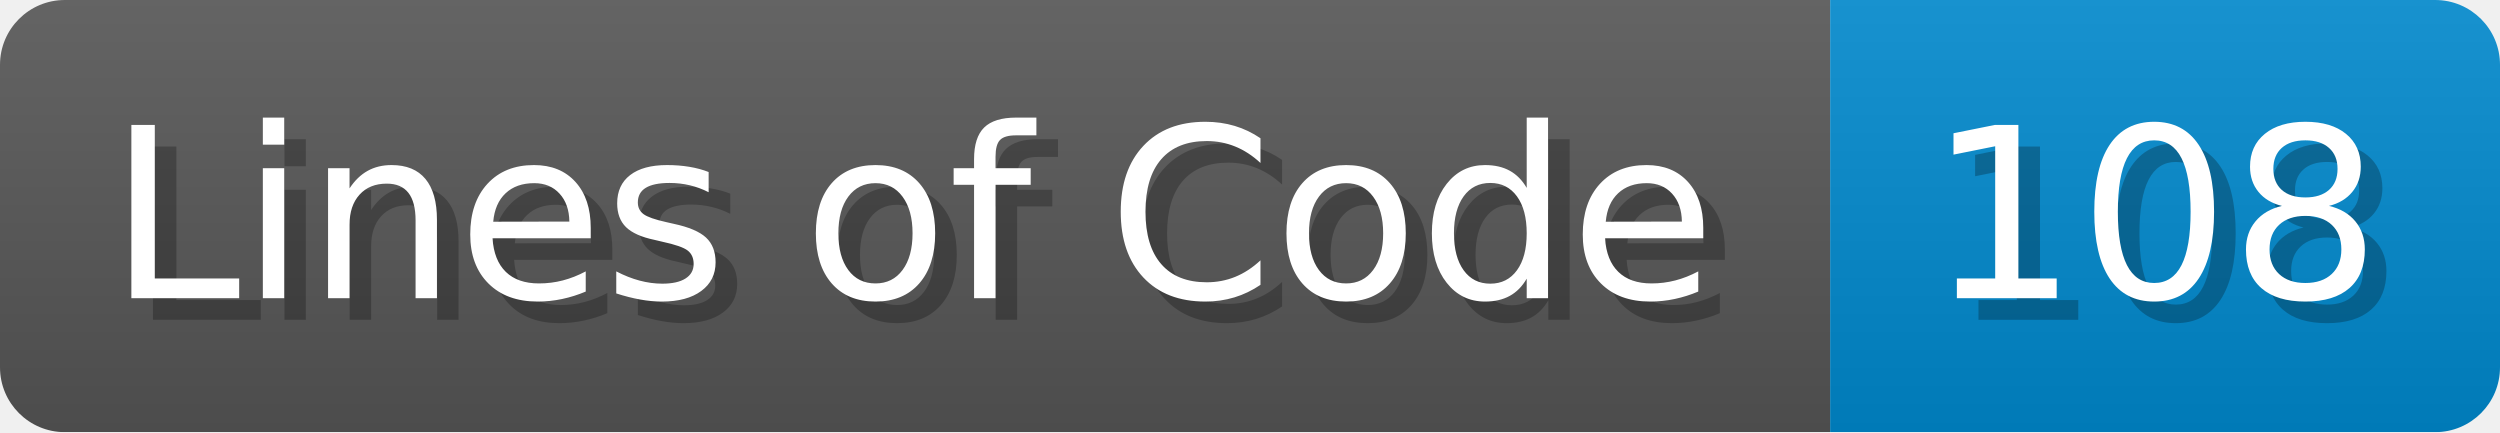
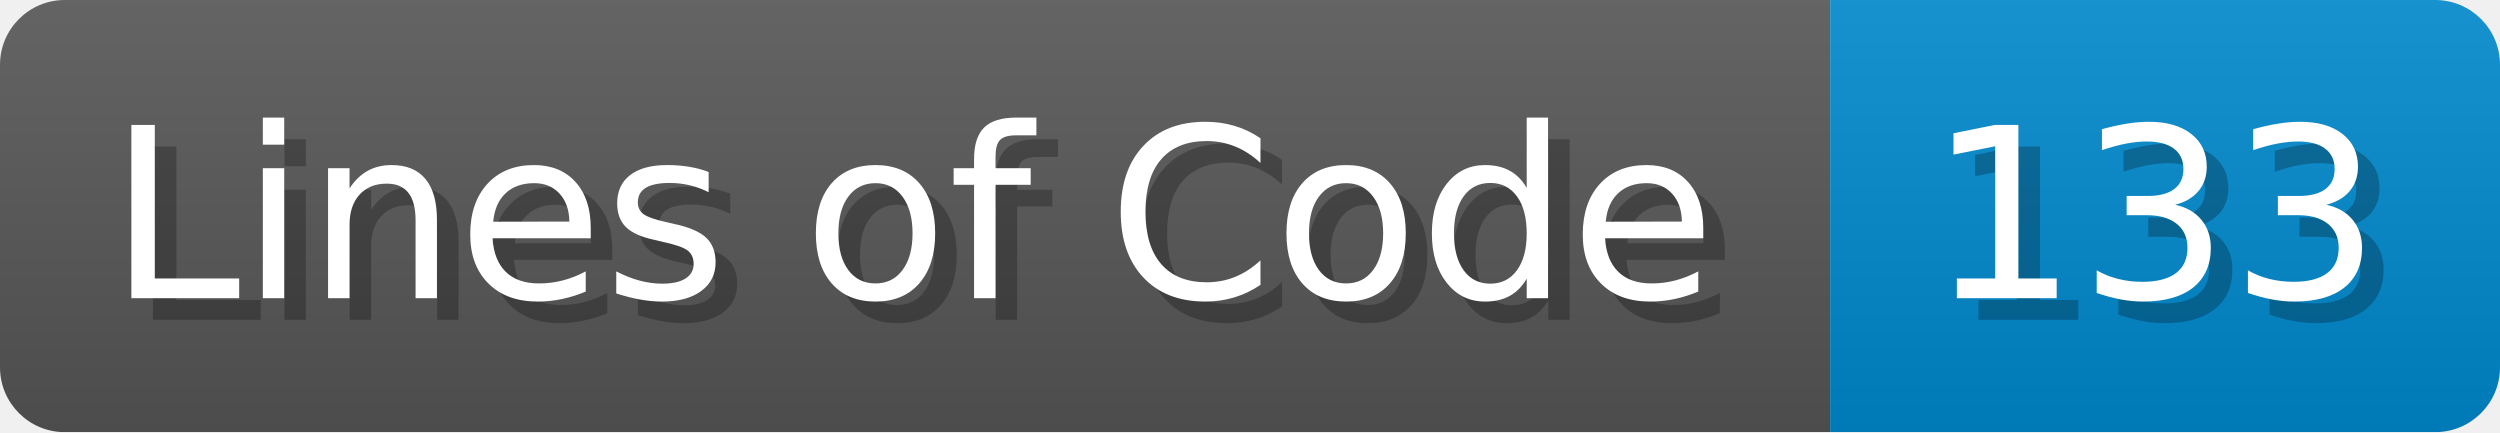
<svg xmlns="http://www.w3.org/2000/svg" width="115.7" height="20" viewBox="0 0 1157 200">
  <linearGradient id="a" x2="0" y2="100%">
    <stop offset="0" stop-opacity=".1" stop-color="#EEE" />
    <stop offset="1" stop-opacity=".1" />
  </linearGradient>
  <mask id="m">
    <rect width="1157" height="200" rx="30" fill="#FFF" />
  </mask>
  <g mask="url(#m)">
    <rect width="847" height="200" fill="#555" />
    <rect width="310" height="200" fill="#08C" x="847" />
    <rect width="1157" height="200" fill="url(#a)" />
  </g>
  <g fill="#fff" text-anchor="start" font-family="Verdana,DejaVu Sans,sans-serif" font-size="110">
    <text x="60" y="148" textLength="747" fill="#000" opacity="0.25">Lines of Code</text>
    <text x="50" y="138" textLength="747">Lines of Code</text>
-     <text x="902" y="148" textLength="210" fill="#000" opacity="0.25">108</text>
-     <text x="892" y="138" textLength="210">108</text>
+     <text x="902" y="148" textLength="210" fill="#000" opacity="0.25">133</text>
+     <text x="892" y="138" textLength="210">133</text>
  </g>
</svg>
